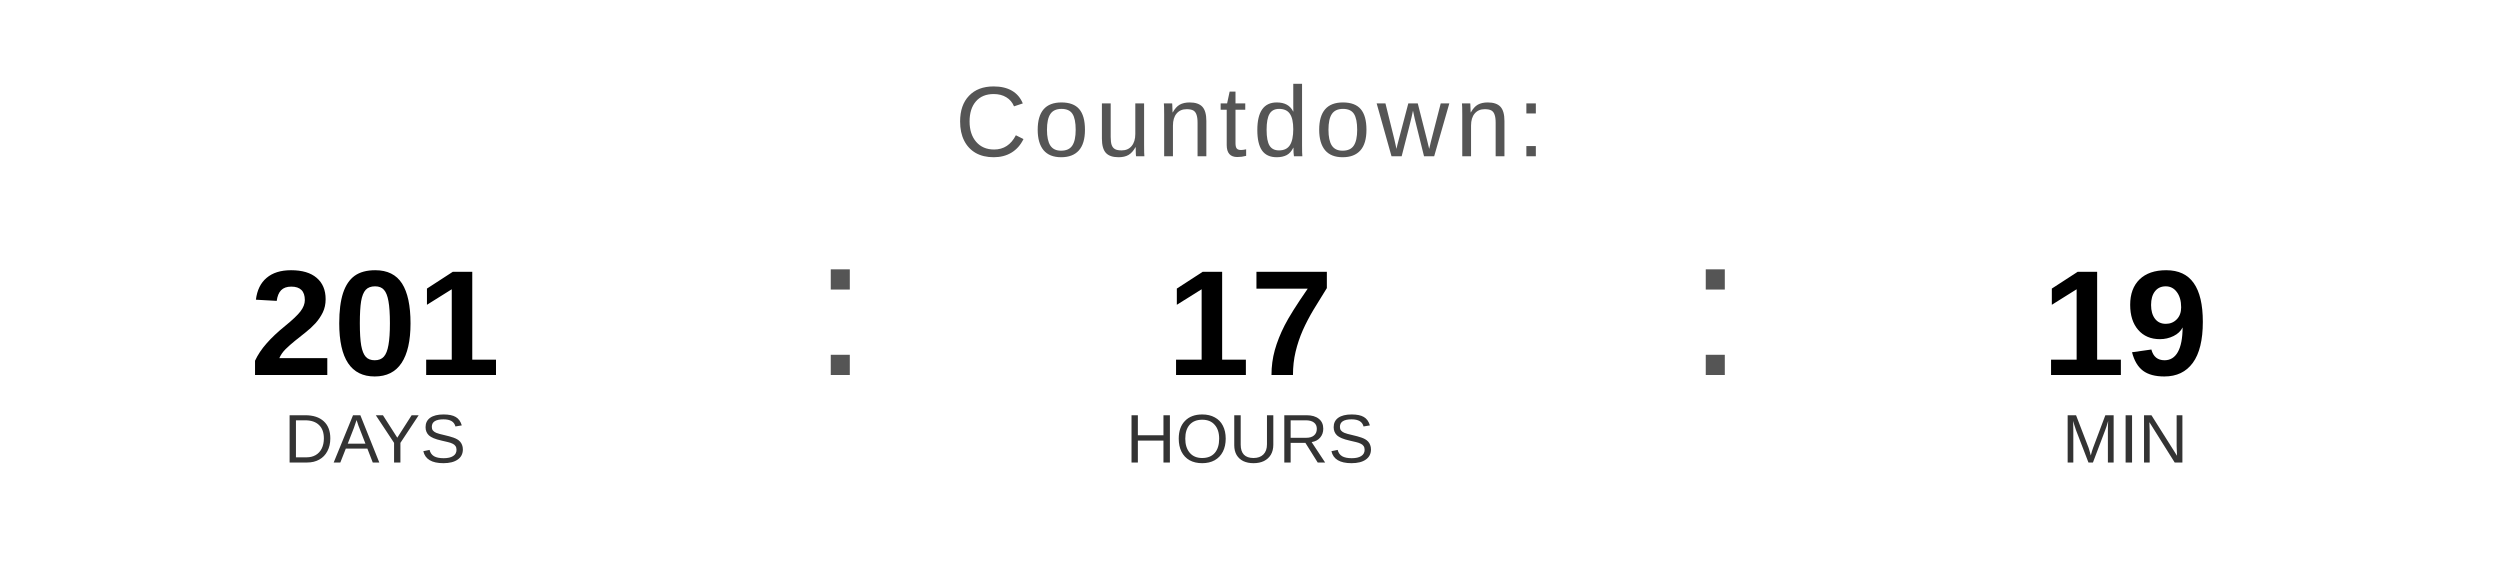
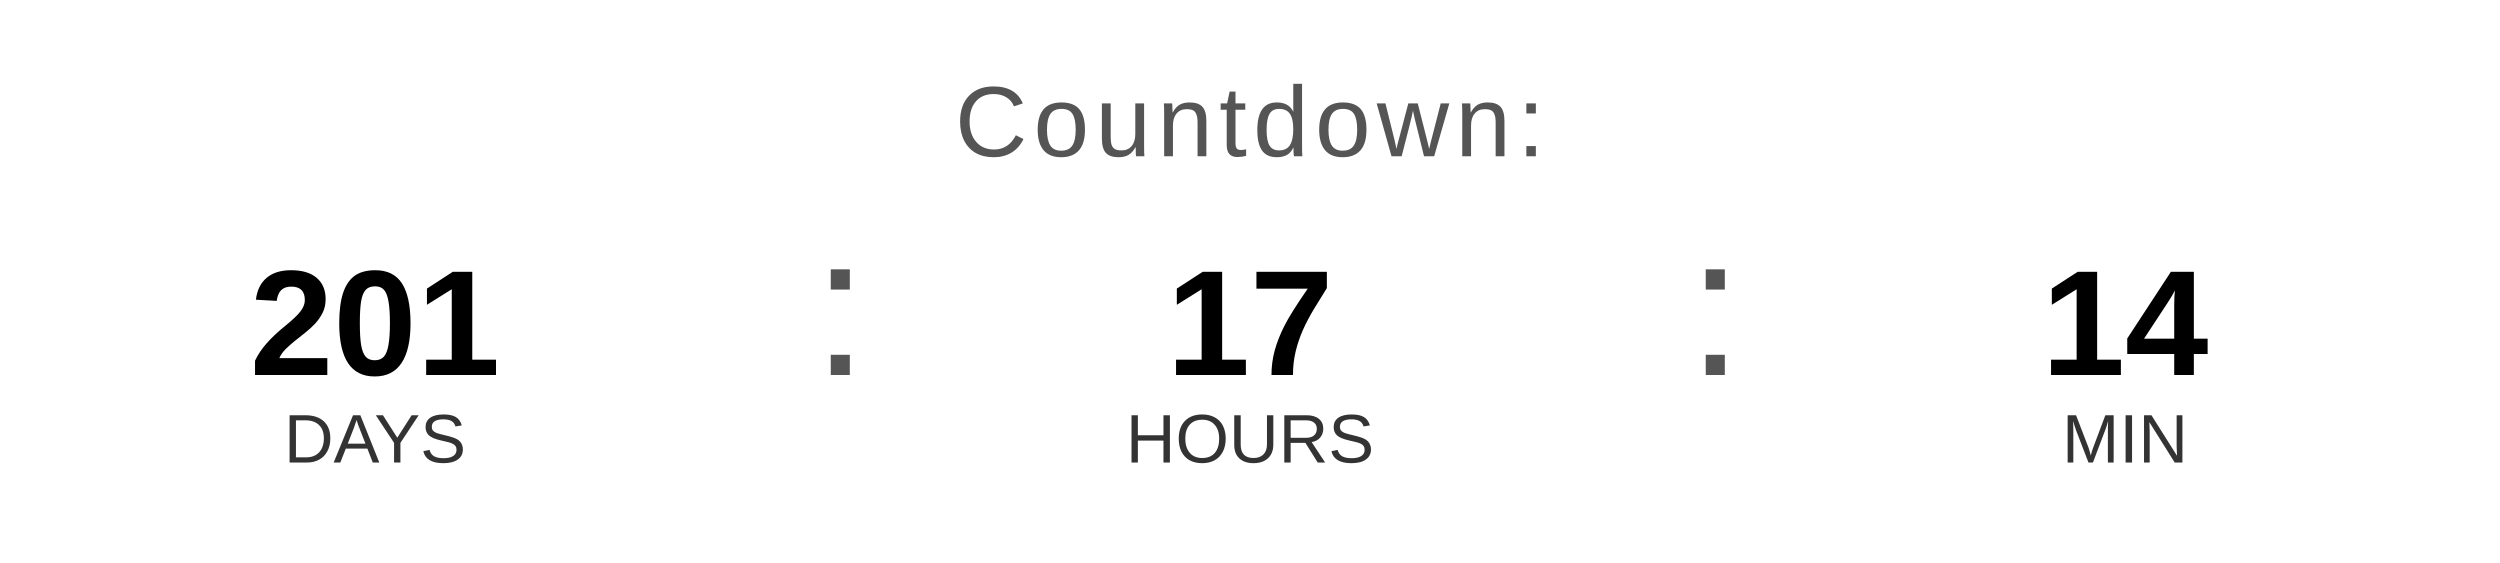
<svg xmlns="http://www.w3.org/2000/svg" width="400" height="90" viewBox="0 0 400 90">
  <text x="200" y="25" font-family="Arial, Helvetica, sans-serif" font-size="16" fill="#555555" text-anchor="middle" letter-spacing="1">
    Countdown:
  </text>
  <text x="60" y="60" font-family="Arial, Helvetica, sans-serif" font-size="24" font-weight="bold" fill="#000000" text-anchor="middle">201</text>
  <text x="60" y="74" font-family="Arial, Helvetica, sans-serif" font-size="11" fill="#333333" text-anchor="middle">DAYS</text>
  <text x="130" y="60" font-family="Arial, sans-serif" font-size="32" fill="#555555">:</text>
  <text x="200" y="60" font-family="Arial, Helvetica, sans-serif" font-size="24" font-weight="bold" fill="#000000" text-anchor="middle">17</text>
  <text x="200" y="74" font-family="Arial, Helvetica, sans-serif" font-size="11" fill="#333333" text-anchor="middle">HOURS</text>
  <text x="270" y="60" font-family="Arial, sans-serif" font-size="32" fill="#555555">:</text>
-   <text x="340" y="60" font-family="Arial, Helvetica, sans-serif" font-size="24" font-weight="bold" fill="#000000" text-anchor="middle">19</text>
+   <text x="340" y="60" font-family="Arial, Helvetica, sans-serif" font-size="24" font-weight="bold" fill="#000000" text-anchor="middle">14</text>
  <text x="340" y="74" font-family="Arial, Helvetica, sans-serif" font-size="11" fill="#333333" text-anchor="middle">MIN</text>
</svg>
